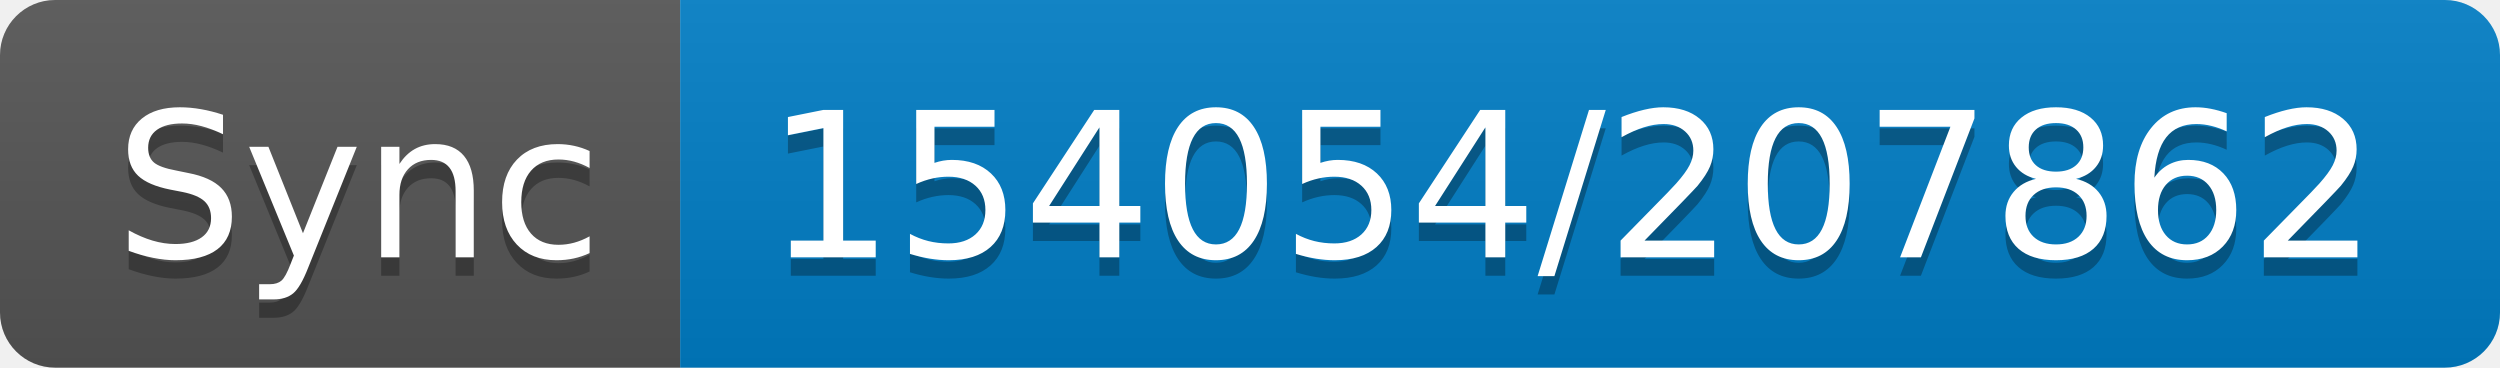
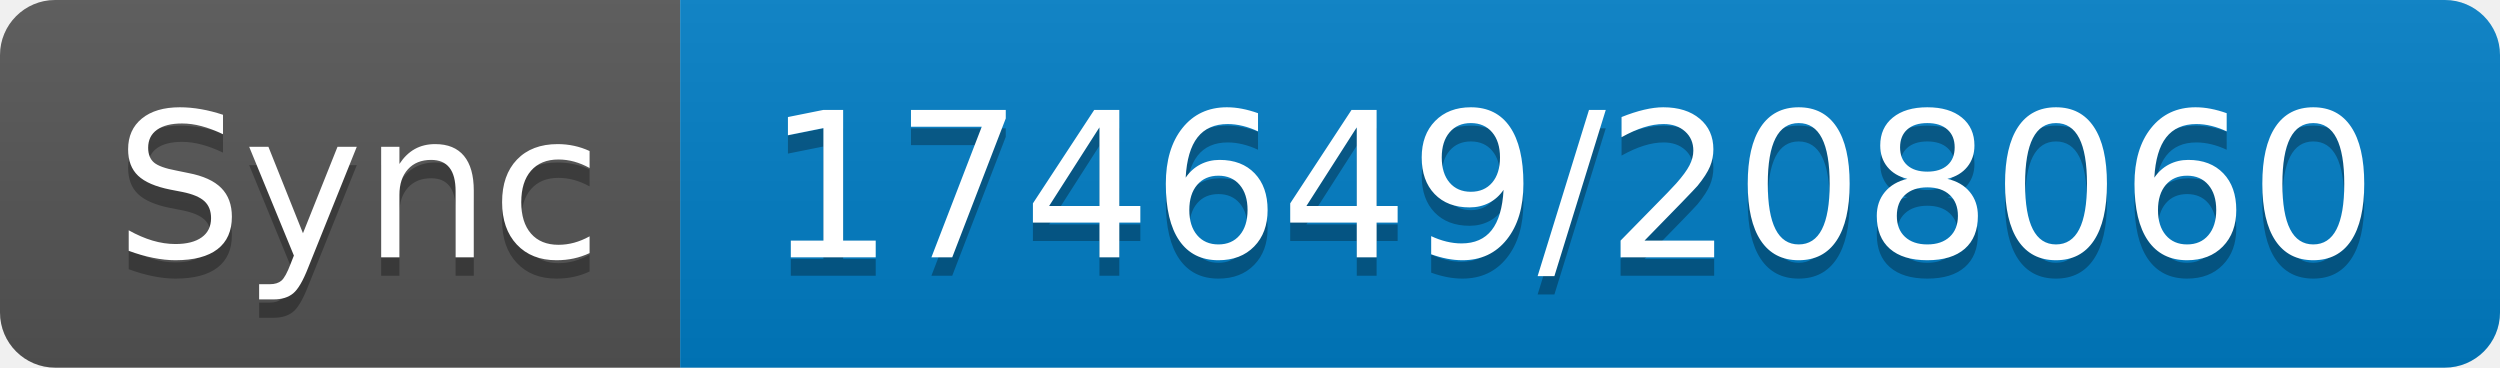
- <svg xmlns="http://www.w3.org/2000/svg" width="136" height="20" role="img" aria-label="Sync: 154054/207862">
+ <svg xmlns="http://www.w3.org/2000/svg" width="136" height="20" role="img" aria-label="Sync: 174649/208060">
  <linearGradient id="s" x2="0" y2="100%">
    <stop offset="0" stop-color="#bbb" stop-opacity=".1" />
    <stop offset="1" stop-opacity=".1" />
  </linearGradient>
  <clipPath id="r">
    <rect width="136" height="20" rx="3" fill="#fff" />
  </clipPath>
  <g clip-path="url(#r)">
    <rect width="37" height="20" fill="#555" />
    <rect x="37" width="99" height="20" fill="#007ec6" />
    <rect width="136" height="20" fill="url(#s)" />
  </g>
  <g fill="#fff" text-anchor="middle" font-family="Verdana,Geneva,DejaVu Sans,sans-serif" text-rendering="geometricPrecision" font-size="110">
    <text aria-hidden="true" x="195" y="150" fill="#010101" fill-opacity=".3" transform="scale(.1)" textLength="270">Sync</text>
    <text x="195" y="140" transform="scale(.1)" fill="#fff" textLength="270">Sync</text>
-     <text aria-hidden="true" x="855" y="150" fill="#010101" fill-opacity=".3" transform="scale(.1)" textLength="890">154054/207862</text>
-     <text x="855" y="140" transform="scale(.1)" fill="#fff" textLength="890">154054/207862</text>
+     <text aria-hidden="true" x="855" y="150" fill="#010101" fill-opacity=".3" transform="scale(.1)" textLength="890">174649/208060</text>
+     <text x="855" y="140" transform="scale(.1)" fill="#fff" textLength="890">174649/208060</text>
  </g>
</svg>
